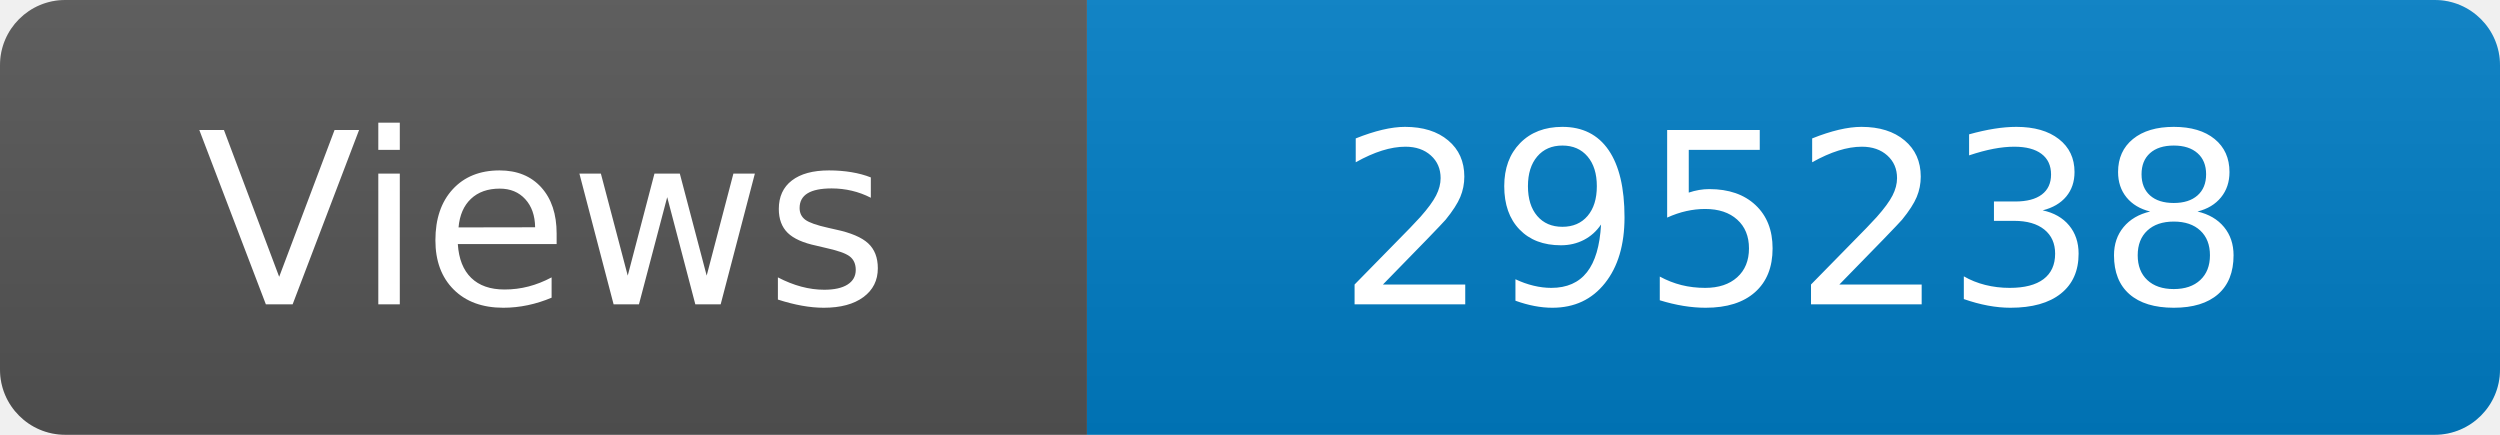
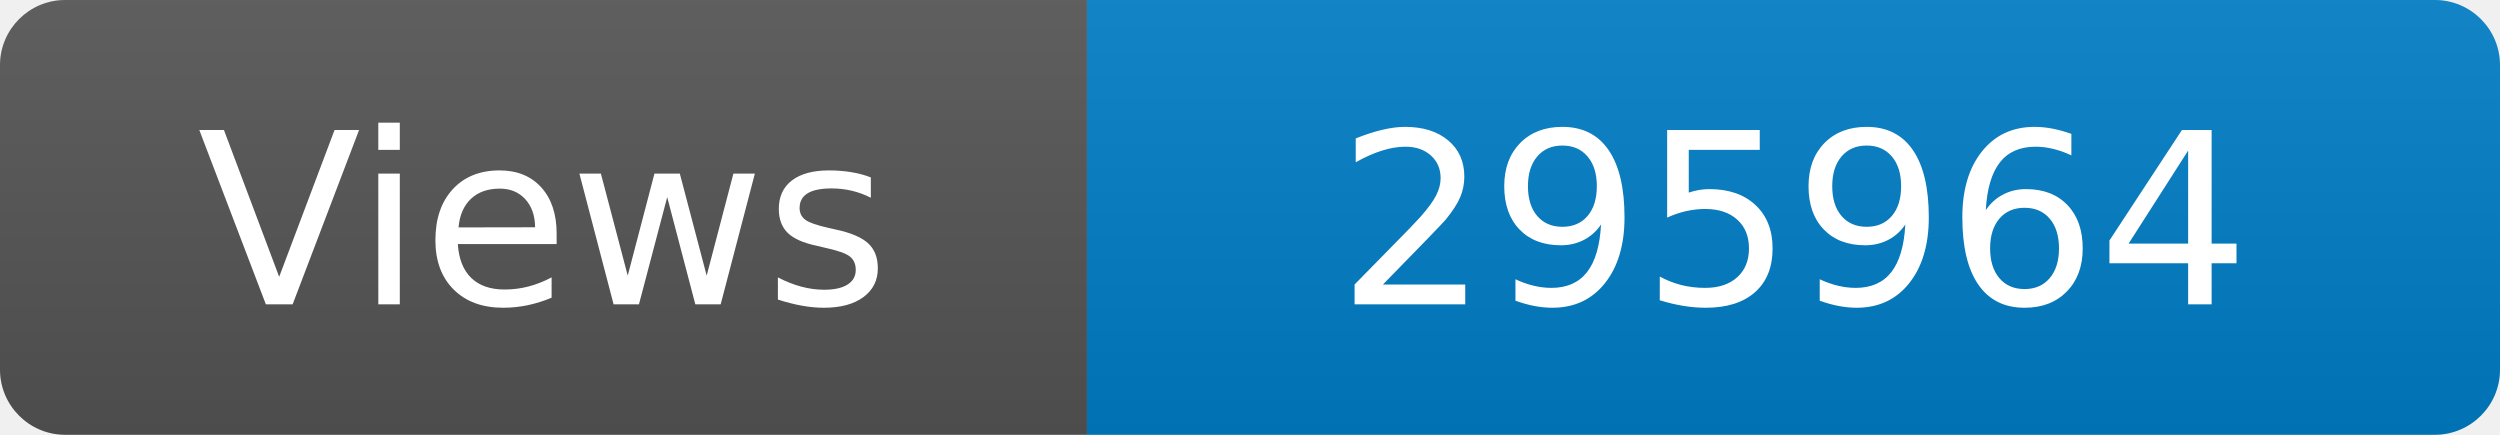
<svg xmlns="http://www.w3.org/2000/svg" width="115" height="20" role="img" aria-label="Maintained?: yes">
  <linearGradient id="s" x2="0" y2="100%">
    <stop offset="0" stop-color="#bbb" stop-opacity=".1" />
    <stop offset="1" stop-opacity=".1" />
  </linearGradient>
  <clipPath id="r">
    <rect width="115" height="20" rx="3" fill="#fff" />
  </clipPath>
  <g clip-path="url(#r)">
    <rect width="50" height="20" fill="#555" />
    <rect x="50" width="160" height="20" fill="#007ec6" />
    <rect width="115" height="20" fill="url(#s)" />
  </g>
  <g fill="#fff" text-anchor="middle" font-family="Verdana,Geneva,DejaVu Sans,sans-serif" font-size="110">
    <text x="250" y="140" transform="scale(.1)" fill="#fff">Views</text>
-     <text x="825" y="140" transform="scale(.1)" fill="#fff">295238</text>
+     <text x="825" y="140" transform="scale(.1)" fill="#fff">295964</text>
  </g>
</svg>
